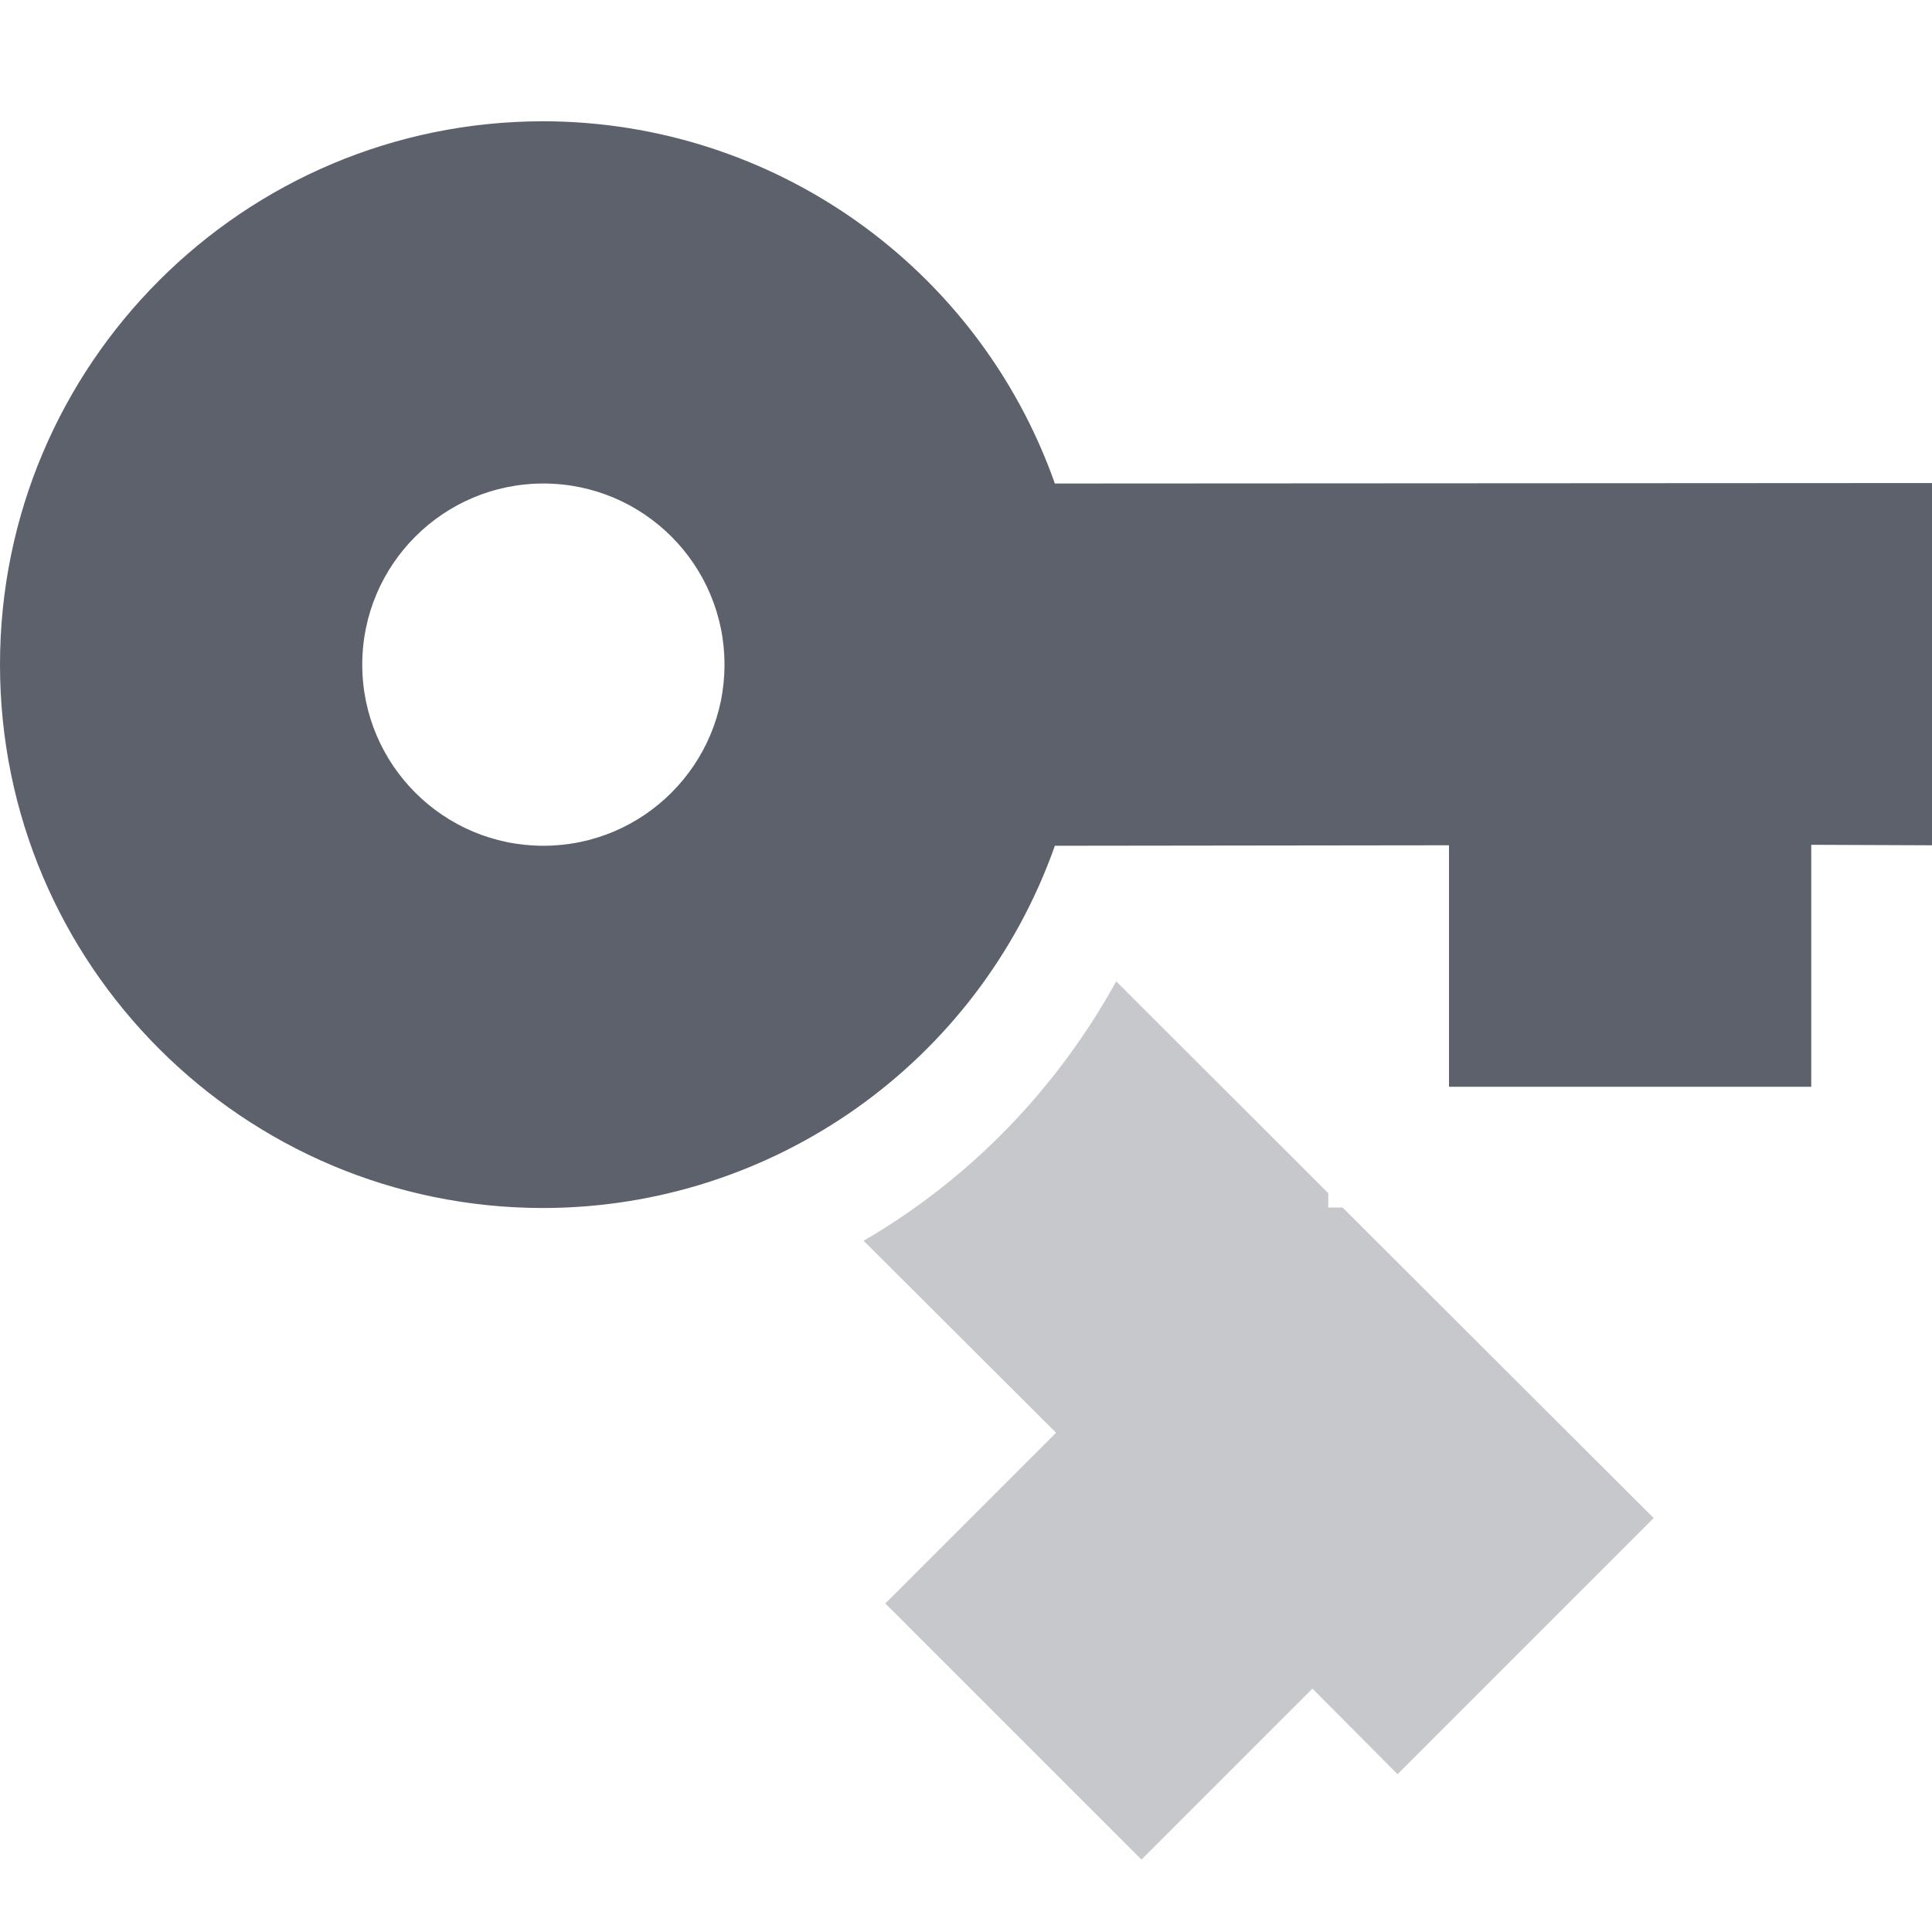
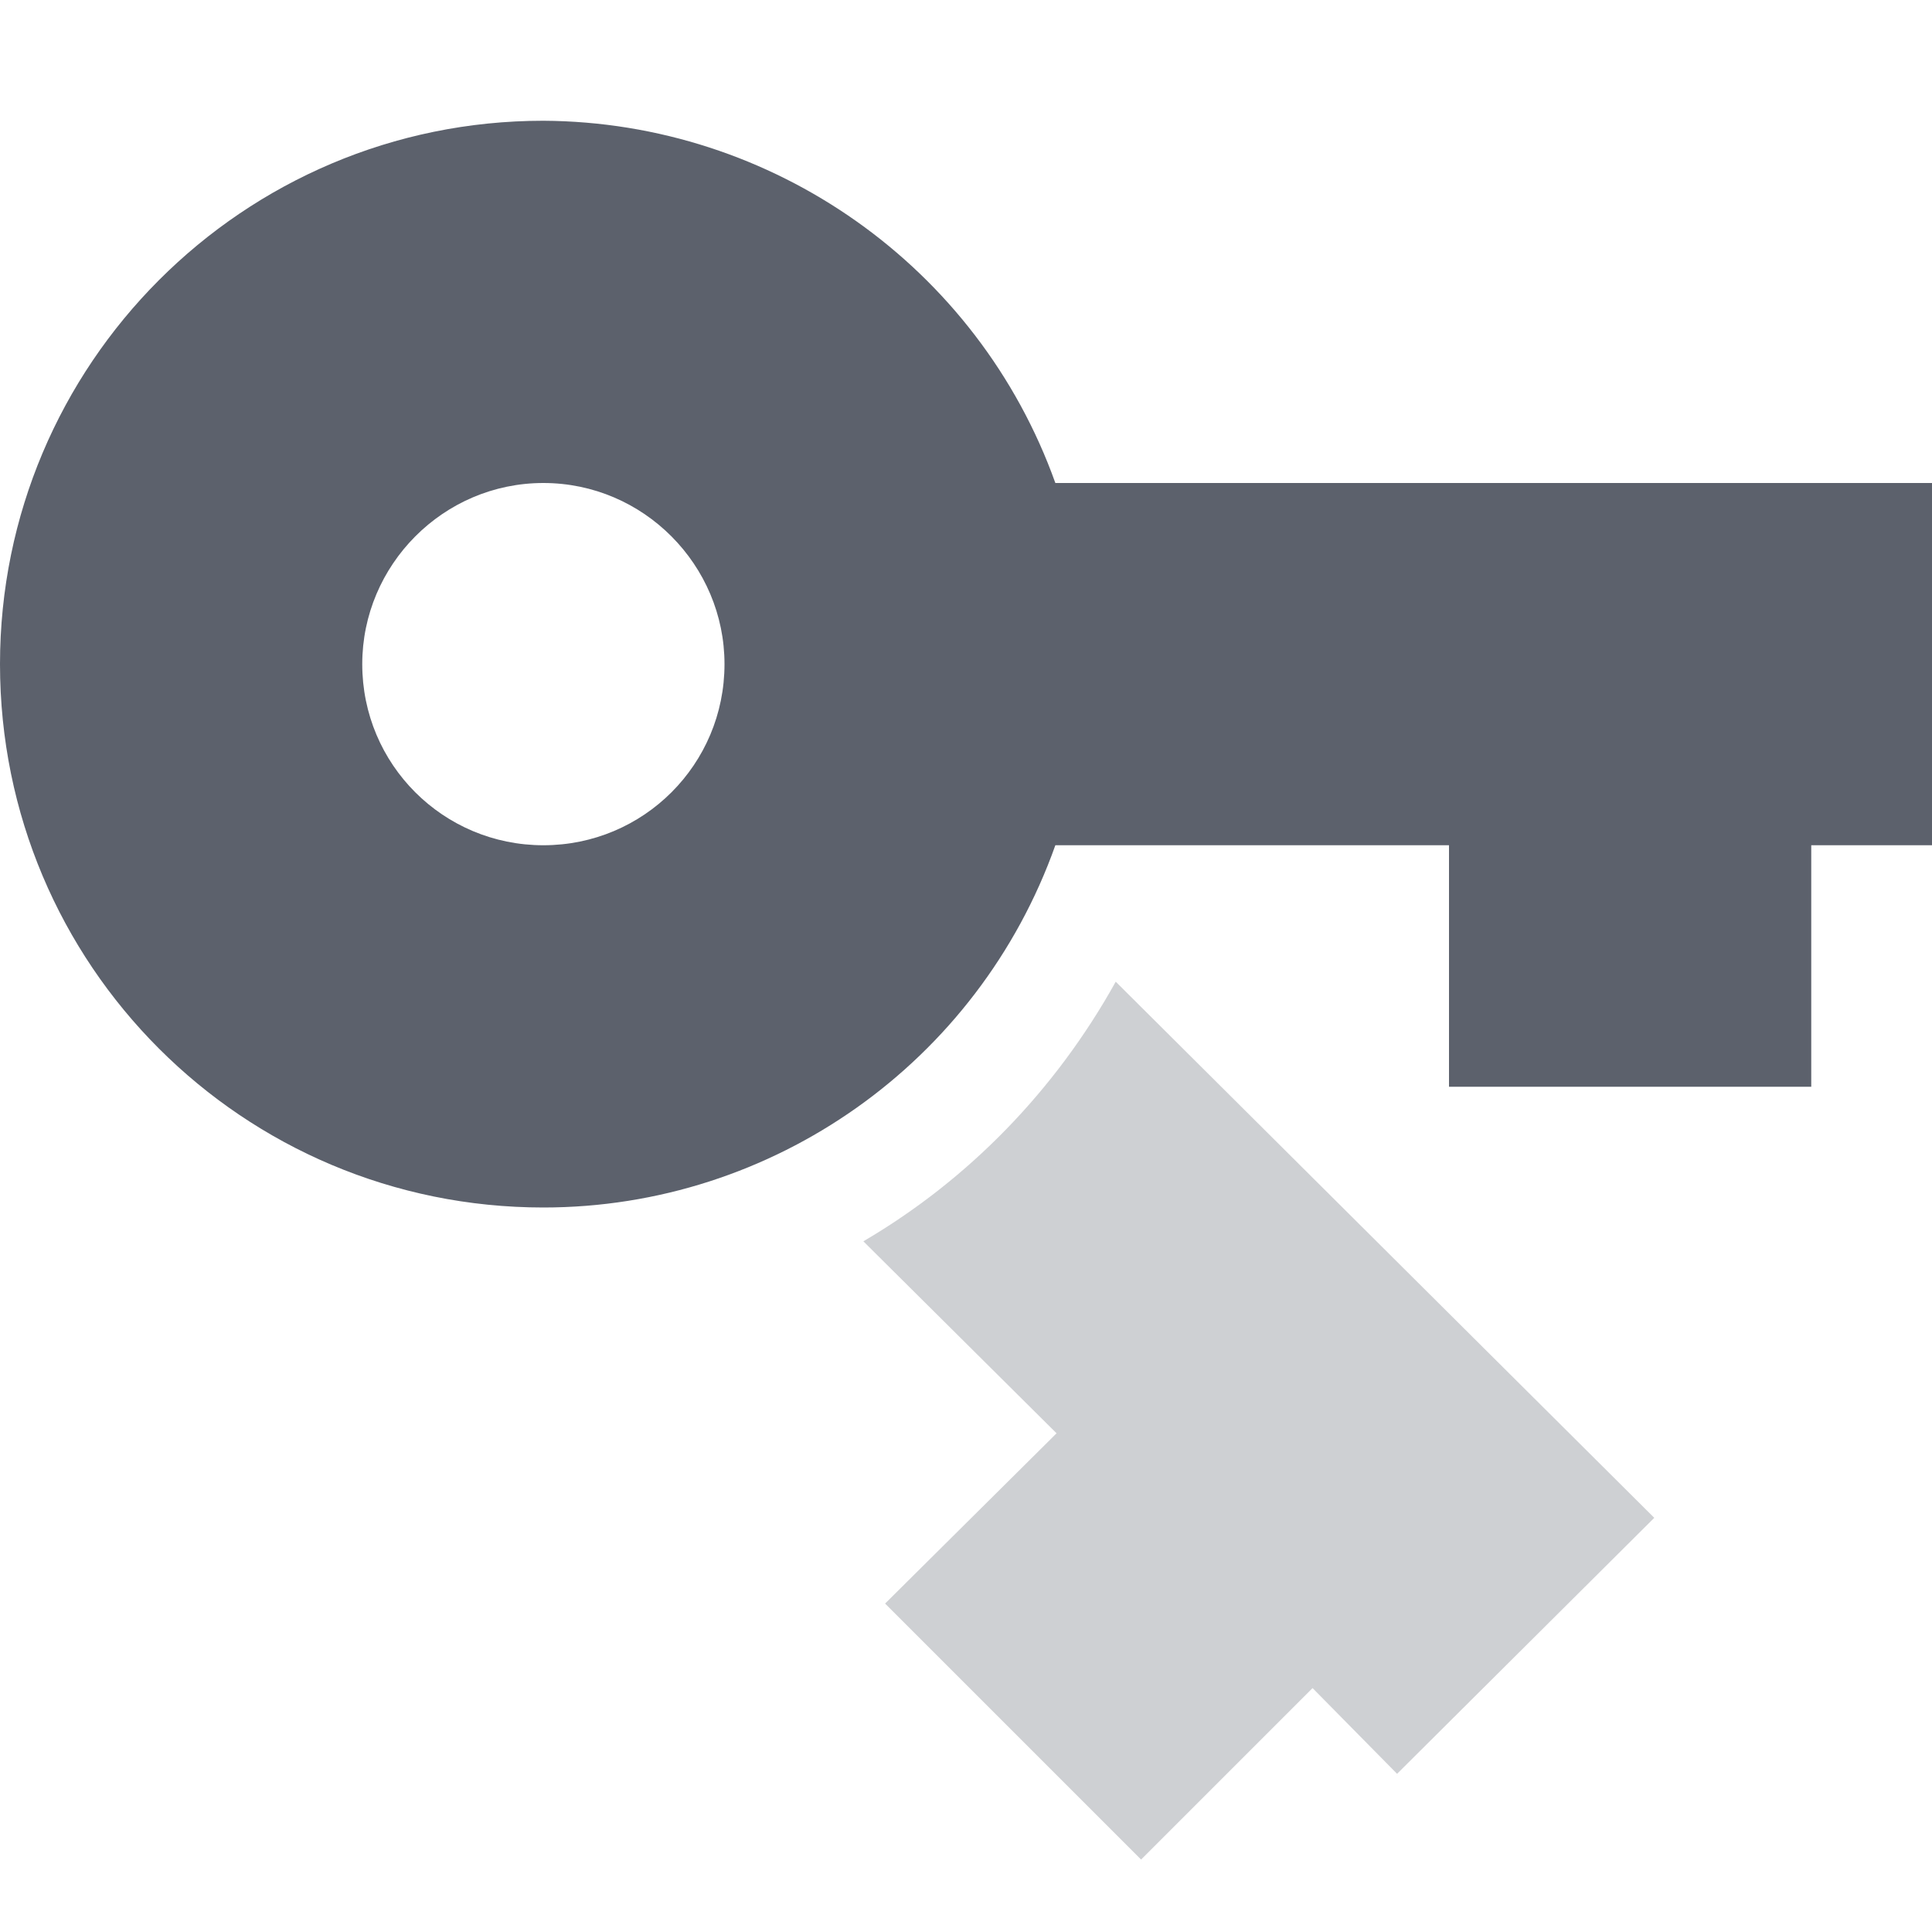
- <svg xmlns="http://www.w3.org/2000/svg" height="16" style="enable-background:new" version="1.1" width="16">
-   <g transform="translate(-232,-99.99972)">
-     <path d="m 236.5,101.004 c -2.485,0 -4.5,2.015 -4.5,4.5 0,2.485 2.015,4.5 4.5,4.5 1.905,-0.003 3.601,-1.204 4.236,-3 L 244,107 l 0,2 3,0 0,-2.004 1,0.004 0,-3 -7.264,0.004 c -0.635,-1.796 -2.332,-2.997 -4.236,-3 z m 0,3 c 0.828,0 1.5,0.672 1.5,1.5 0,0.828 -0.672,1.5 -1.5,1.5 -0.828,0 -1.5,-0.672 -1.5,-1.5 0,-0.828 0.672,-1.5 1.5,-1.5 z" style="opacity:1;fill:#5c616c;fill-opacity:1;enable-background:new" />
-     <path d="m 241.244,108.127 c -0.499,0.904 -1.224,1.644 -2.092,2.148 l 1.594,1.59 -1.414,1.414 2.121,2.121 1.416,-1.416 0.705,0.709 2.121,-2.121 L 243.119,110 243,110 l 0,-0.119 z" style="opacity:0.35;fill:#5c616c;fill-opacity:1;enable-background:new" />
-   </g>
+ <svg xmlns="http://www.w3.org/2000/svg" width="16" height="16" version="1.1">
+   <path style="fill:#5c616c" d="M 4.5,1 C 2.01,1 0,3.02 0,5.5 0,7.99 2.01,10 4.5,10 6.4,10 8.1,8.8 8.74,7 H 12 V 9 H 15 V 7 H 16 V 4 H 8.74 C 8.1,2.21 6.4,1.01 4.5,1 Z M 4.5,4 C 5.33,4 6,4.68 6,5.5 6,6.33 5.33,7 4.5,7 3.67,7 3,6.33 3,5.5 3,4.68 3.67,4 4.5,4 Z" />
+   <path style="opacity:0.3;fill:#5c616c" d="M 9.24,8.13 C 8.74,9.03 8.02,9.77 7.15,10.28 L 8.75,11.87 7.33,13.28 9.45,15.4 10.87,13.98 11.57,14.69 13.7,12.57 Z" />
</svg>
